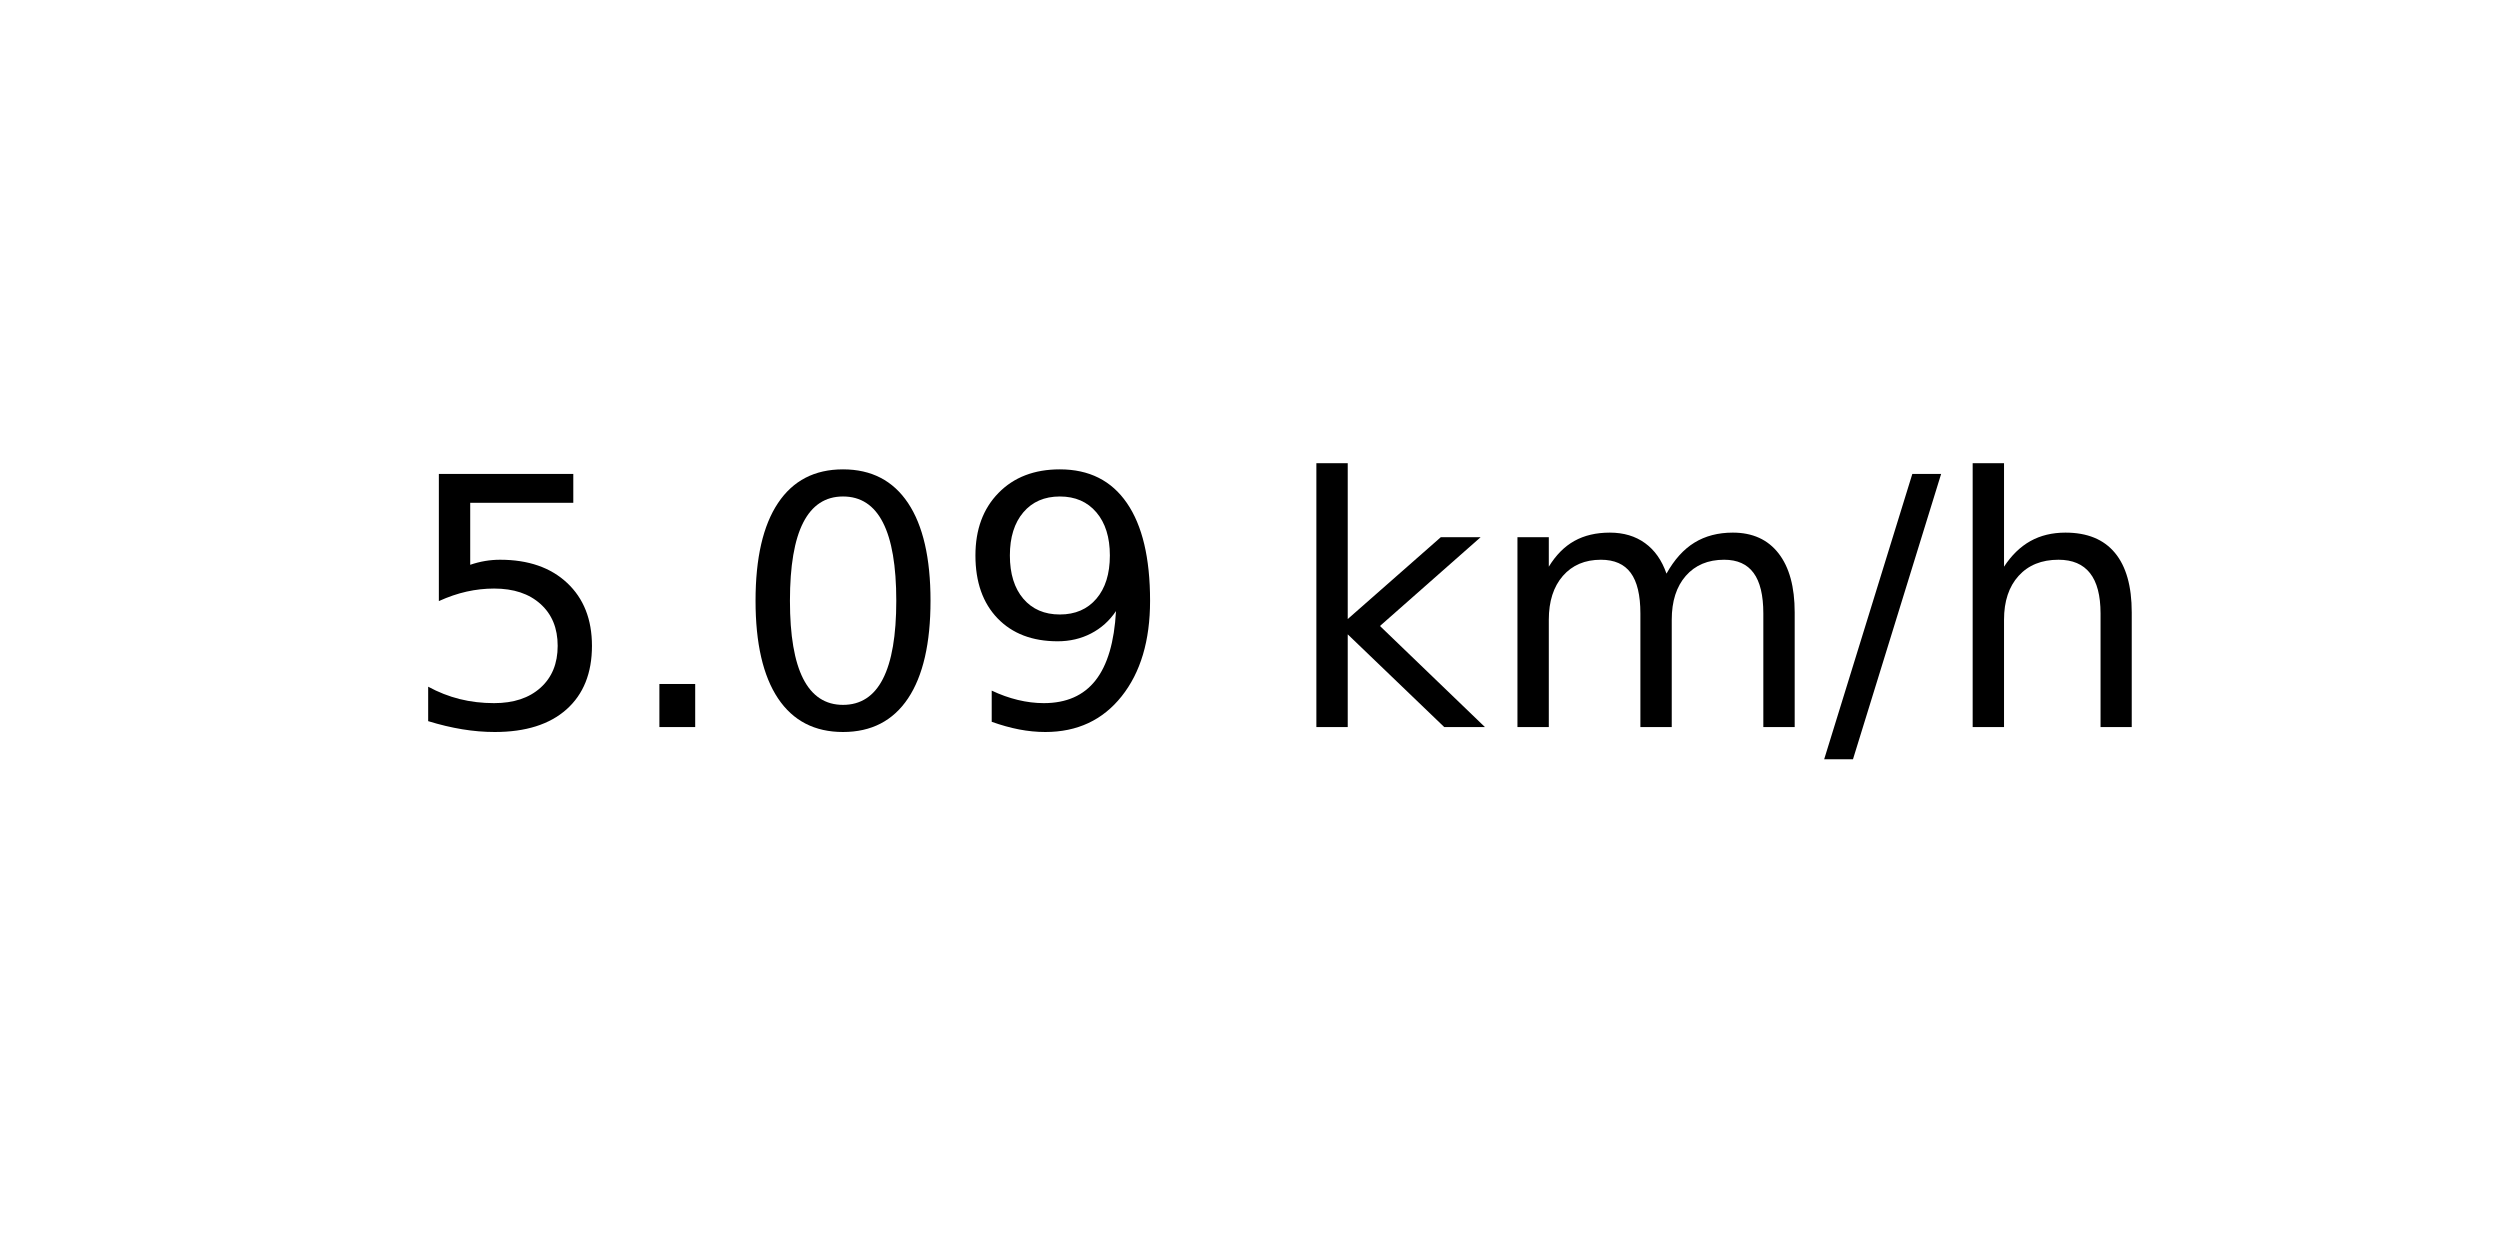
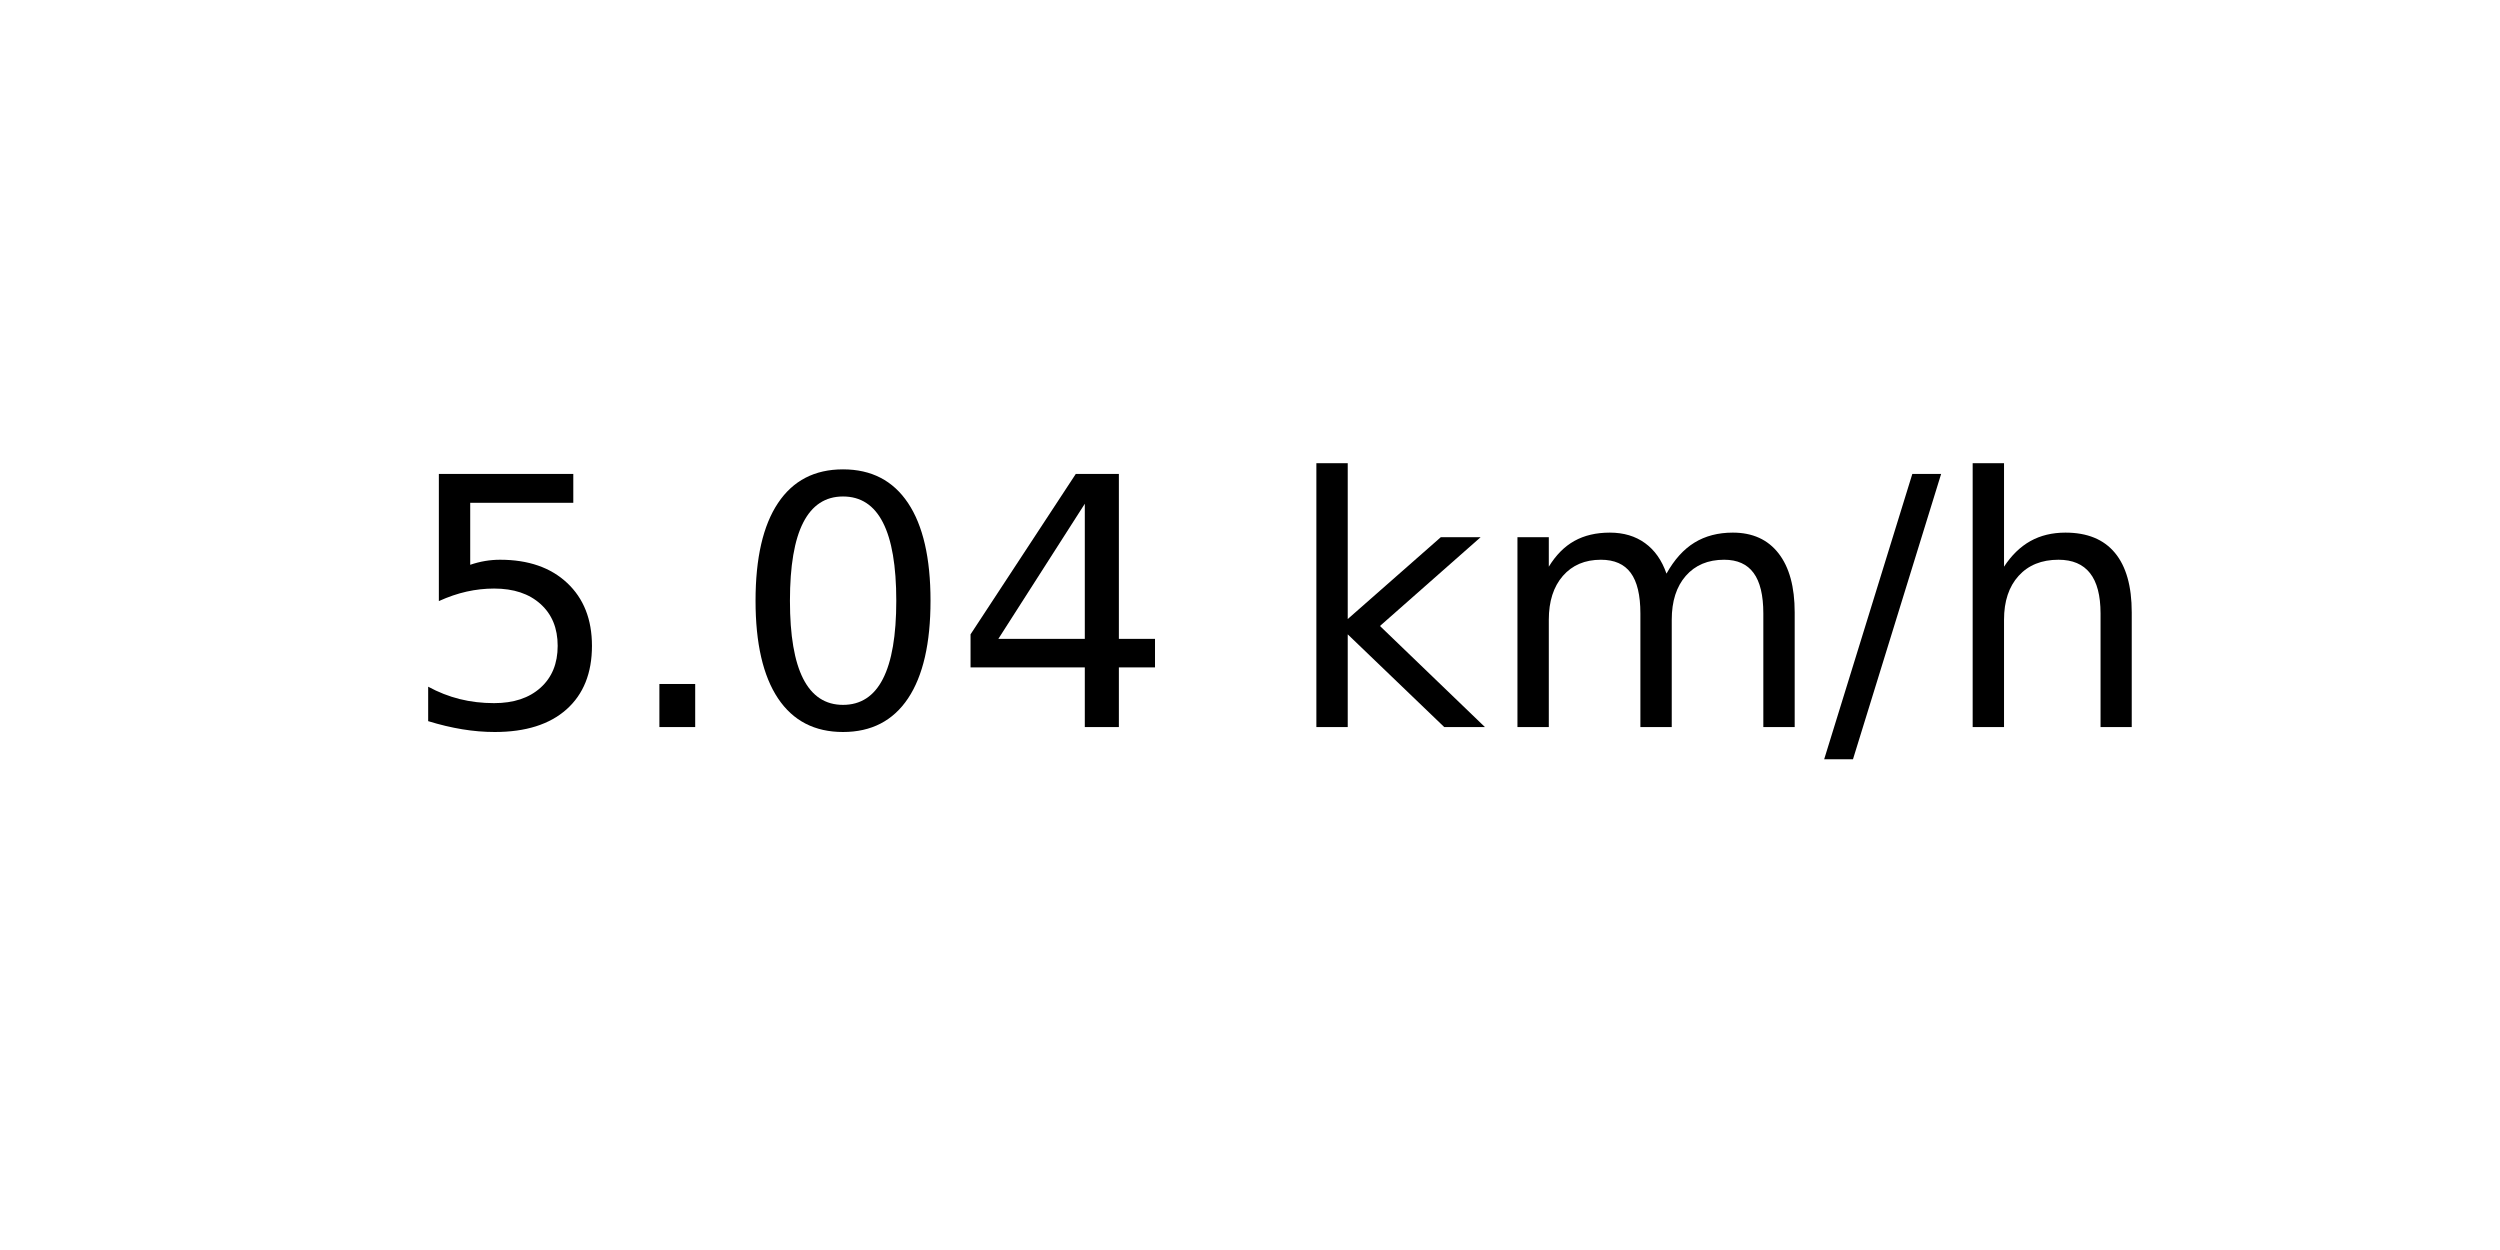
<svg xmlns="http://www.w3.org/2000/svg" xmlns:xlink="http://www.w3.org/1999/xlink" width="72pt" height="36pt" viewBox="0 0 72 36" version="1.1">
  <defs>
    <style type="text/css">*{stroke-linejoin: round; stroke-linecap: butt}</style>
  </defs>
  <g id="figure_1">
    <g id="axes_1">
      <g id="text_1">
        <g transform="translate(11.55937 20.93937) scale(0.1 -0.1)">
          <defs>
            <path id="DejaVuSans-35" d="M 691 4666  L 3169 4666  L 3169 4134  L 1269 4134  L 1269 2991  Q 1406 3038 1543 3061  Q 1681 3084 1819 3084  Q 2600 3084 3056 2656  Q 3513 2228 3513 1497  Q 3513 744 3044 326  Q 2575 -91 1722 -91  Q 1428 -91 1123 -41  Q 819 9 494 109  L 494 744  Q 775 591 1075 516  Q 1375 441 1709 441  Q 2250 441 2565 725  Q 2881 1009 2881 1497  Q 2881 1984 2565 2268  Q 2250 2553 1709 2553  Q 1456 2553 1204 2497  Q 953 2441 691 2322  L 691 4666  z " transform="scale(0.015625)" />
            <path id="DejaVuSans-2e" d="M 684 794  L 1344 794  L 1344 0  L 684 0  L 684 794  z " transform="scale(0.015625)" />
            <path id="DejaVuSans-30" d="M 2034 4250  Q 1547 4250 1301 3770  Q 1056 3291 1056 2328  Q 1056 1369 1301 889  Q 1547 409 2034 409  Q 2525 409 2770 889  Q 3016 1369 3016 2328  Q 3016 3291 2770 3770  Q 2525 4250 2034 4250  z M 2034 4750  Q 2819 4750 3233 4129  Q 3647 3509 3647 2328  Q 3647 1150 3233 529  Q 2819 -91 2034 -91  Q 1250 -91 836 529  Q 422 1150 422 2328  Q 422 3509 836 4129  Q 1250 4750 2034 4750  z " transform="scale(0.015625)" />
-             <path id="DejaVuSans-39" d="M 703 97  L 703 672  Q 941 559 1184 500  Q 1428 441 1663 441  Q 2288 441 2617 861  Q 2947 1281 2994 2138  Q 2813 1869 2534 1725  Q 2256 1581 1919 1581  Q 1219 1581 811 2004  Q 403 2428 403 3163  Q 403 3881 828 4315  Q 1253 4750 1959 4750  Q 2769 4750 3195 4129  Q 3622 3509 3622 2328  Q 3622 1225 3098 567  Q 2575 -91 1691 -91  Q 1453 -91 1209 -44  Q 966 3 703 97  z M 1959 2075  Q 2384 2075 2632 2365  Q 2881 2656 2881 3163  Q 2881 3666 2632 3958  Q 2384 4250 1959 4250  Q 1534 4250 1286 3958  Q 1038 3666 1038 3163  Q 1038 2656 1286 2365  Q 1534 2075 1959 2075  z " transform="scale(0.015625)" />
+             <path id="DejaVuSans-34" d="M 2419 4116  L 825 1625  L 2419 1625  L 2419 4116  z M 2253 4666  L 3047 4666  L 3047 1625  L 3713 1625  L 3713 1100  L 3047 1100  L 3047 0  L 2419 0  L 2419 1100  L 313 1100  L 313 1709  L 2253 4666  z " transform="scale(0.015625)" />
            <path id="DejaVuSans-20" transform="scale(0.015625)" />
            <path id="DejaVuSans-6b" d="M 581 4863  L 1159 4863  L 1159 1991  L 2875 3500  L 3609 3500  L 1753 1863  L 3688 0  L 2938 0  L 1159 1709  L 1159 0  L 581 0  L 581 4863  z " transform="scale(0.015625)" />
            <path id="DejaVuSans-6d" d="M 3328 2828  Q 3544 3216 3844 3400  Q 4144 3584 4550 3584  Q 5097 3584 5394 3201  Q 5691 2819 5691 2113  L 5691 0  L 5113 0  L 5113 2094  Q 5113 2597 4934 2840  Q 4756 3084 4391 3084  Q 3944 3084 3684 2787  Q 3425 2491 3425 1978  L 3425 0  L 2847 0  L 2847 2094  Q 2847 2600 2669 2842  Q 2491 3084 2119 3084  Q 1678 3084 1418 2786  Q 1159 2488 1159 1978  L 1159 0  L 581 0  L 581 3500  L 1159 3500  L 1159 2956  Q 1356 3278 1631 3431  Q 1906 3584 2284 3584  Q 2666 3584 2933 3390  Q 3200 3197 3328 2828  z " transform="scale(0.015625)" />
            <path id="DejaVuSans-2f" d="M 1625 4666  L 2156 4666  L 531 -594  L 0 -594  L 1625 4666  z " transform="scale(0.015625)" />
            <path id="DejaVuSans-68" d="M 3513 2113  L 3513 0  L 2938 0  L 2938 2094  Q 2938 2591 2744 2837  Q 2550 3084 2163 3084  Q 1697 3084 1428 2787  Q 1159 2491 1159 1978  L 1159 0  L 581 0  L 581 4863  L 1159 4863  L 1159 2956  Q 1366 3272 1645 3428  Q 1925 3584 2291 3584  Q 2894 3584 3203 3211  Q 3513 2838 3513 2113  z " transform="scale(0.015625)" />
          </defs>
          <use xlink:href="#DejaVuSans-35" />
          <use xlink:href="#DejaVuSans-2e" x="63.623" />
          <use xlink:href="#DejaVuSans-30" x="95.41" />
-           <use xlink:href="#DejaVuSans-39" x="159.033" />
+           <use xlink:href="#DejaVuSans-34" x="159.033" />
          <use xlink:href="#DejaVuSans-20" x="222.656" />
          <use xlink:href="#DejaVuSans-6b" x="254.443" />
          <use xlink:href="#DejaVuSans-6d" x="312.354" />
          <use xlink:href="#DejaVuSans-2f" x="409.766" />
          <use xlink:href="#DejaVuSans-68" x="443.457" />
        </g>
      </g>
    </g>
  </g>
</svg>
